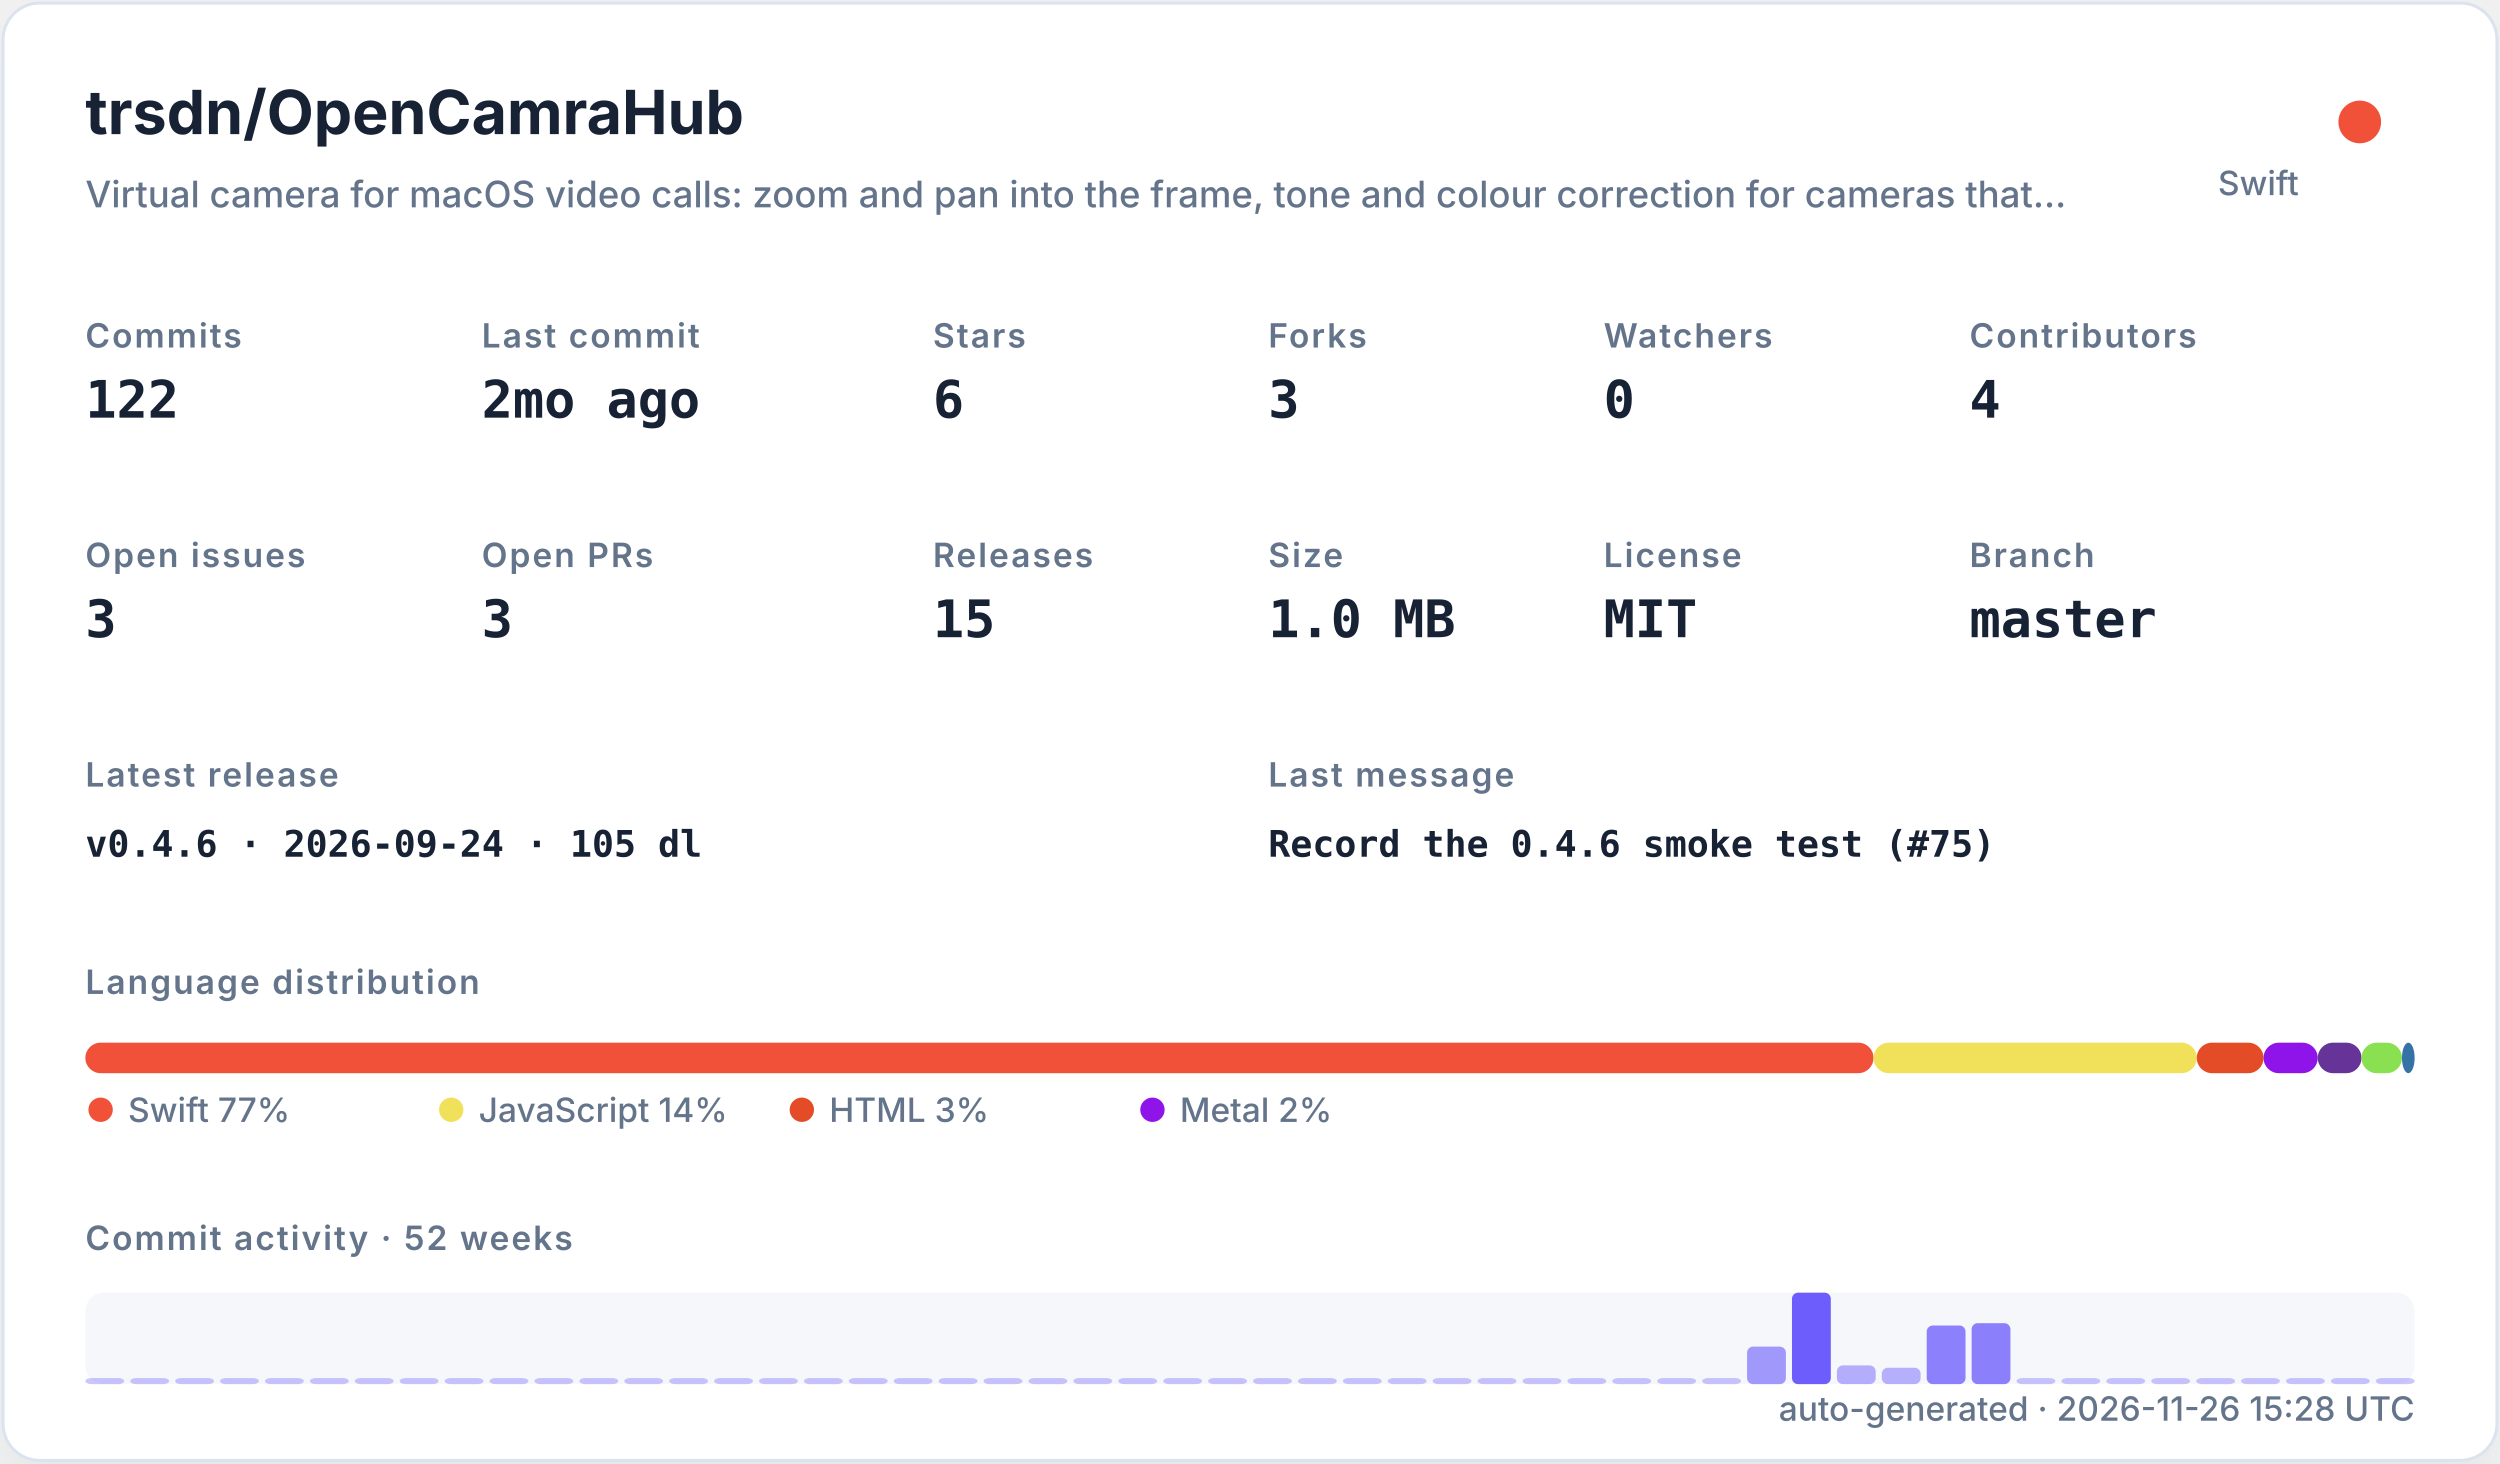
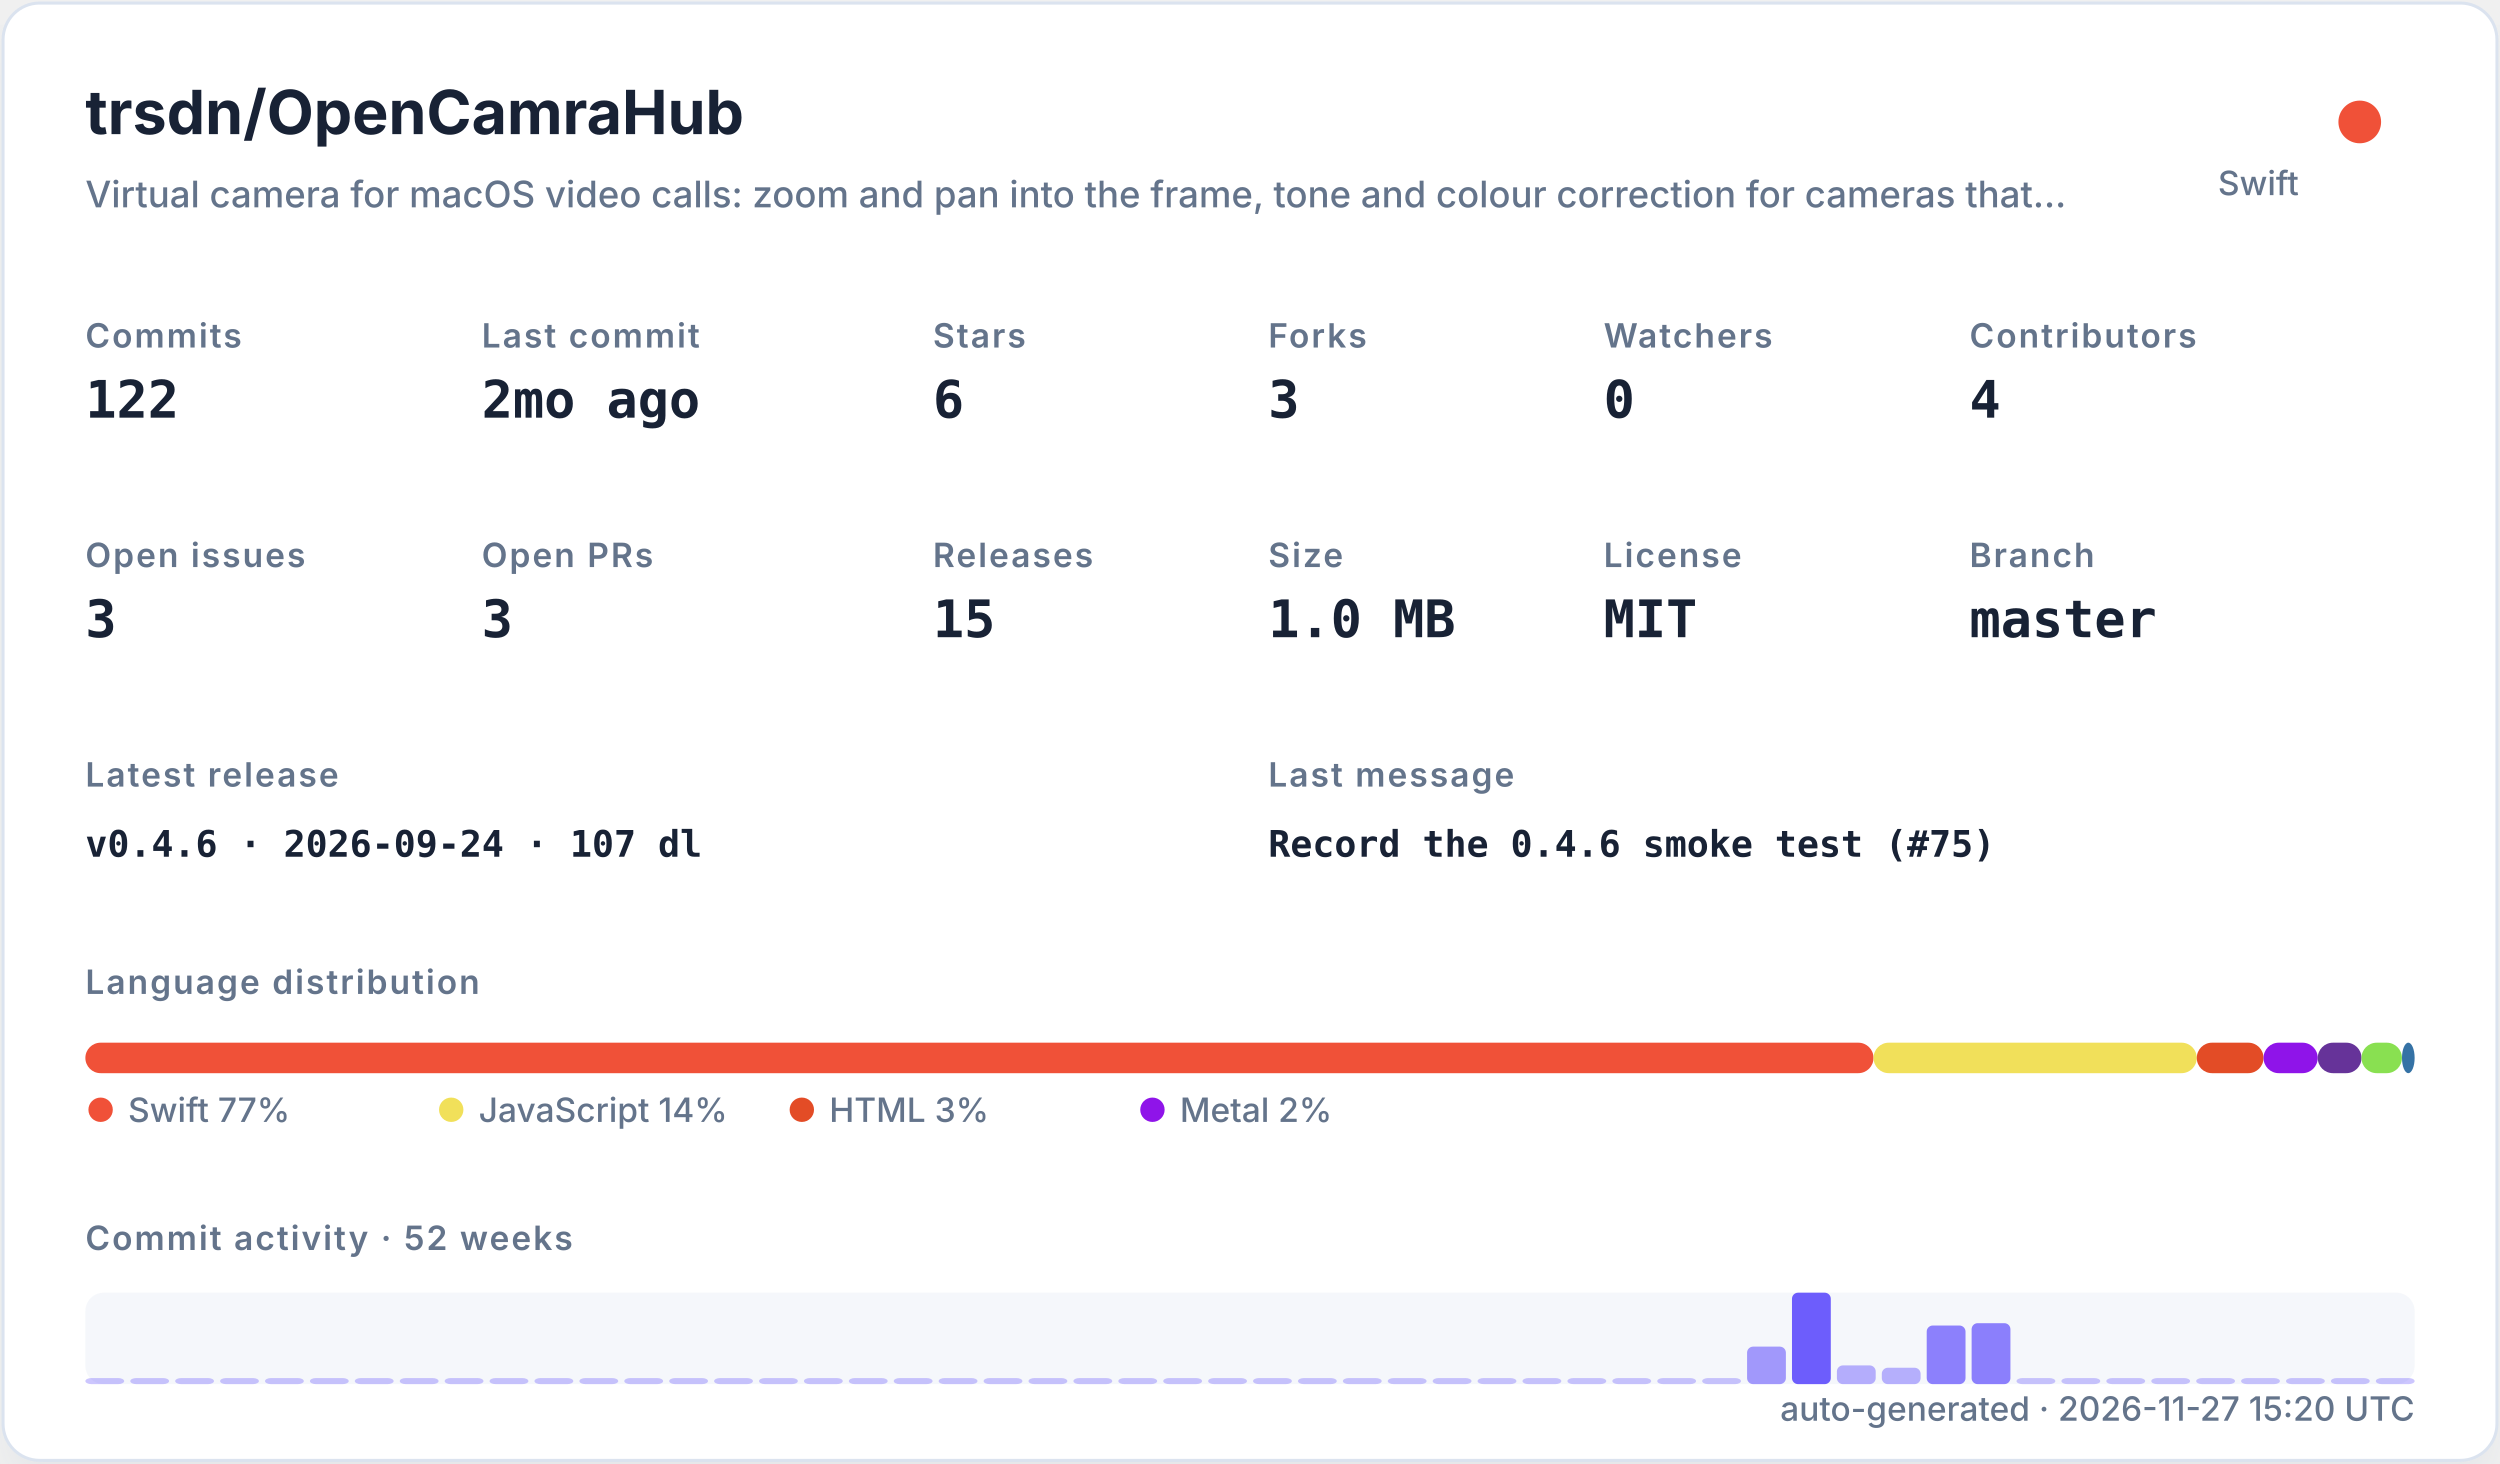
<svg xmlns="http://www.w3.org/2000/svg" width="820" height="480" viewBox="0 0 820 480" role="img">
  <defs>
    <filter id="shadow" x="-10%" y="-10%" width="120%" height="120%">
      <feDropShadow dx="0" dy="8" stdDeviation="10" flood-color="#94a3b8" flood-opacity="0.16" />
    </filter>
    <style>
    .title { font: 700 20px -apple-system,BlinkMacSystemFont,"Segoe UI",sans-serif; fill: #182235; }
    .subtitle { font: 500 12px -apple-system,BlinkMacSystemFont,"Segoe UI",sans-serif; fill: #64748b; }
    .label { font: 600 11px -apple-system,BlinkMacSystemFont,"Segoe UI",sans-serif; fill: #64748b; text-transform: uppercase; letter-spacing: .06em; }
    .value { font: 700 17px ui-monospace,SFMono-Regular,Menlo,monospace; fill: #182235; }
    .small { font: 500 11px -apple-system,BlinkMacSystemFont,"Segoe UI",sans-serif; fill: #64748b; }
    .tiny { font: 500 10px -apple-system,BlinkMacSystemFont,"Segoe UI",sans-serif; fill: #64748b; }
    .mono { font: 650 12px ui-monospace,SFMono-Regular,Menlo,monospace; fill: #182235; }
  </style>
  </defs>
  <rect x="1" y="1" width="818" height="478" rx="12" fill="#ffffff" stroke="#dbe3ef" filter="url(#shadow)" />
  <text x="28" y="44" class="title">trsdn/OpenCamraHub</text>
  <text x="28" y="68" class="subtitle">Virtual camera for macOS video calls: zoom and pan into the frame, tone and colour correction for cameras that…</text>
  <circle cx="774" cy="40" r="7" fill="#F05138" />
  <text x="754" y="64" text-anchor="end" class="small">Swift</text>
  <text x="28" y="114" class="label">Commits</text>
  <text x="28" y="137" class="value">122</text>
  <text x="158" y="114" class="label">Last commit</text>
  <text x="158" y="137" class="value">2mo ago</text>
  <text x="306" y="114" class="label">Stars</text>
  <text x="306" y="137" class="value">6</text>
  <text x="416" y="114" class="label">Forks</text>
  <text x="416" y="137" class="value">3</text>
  <text x="526" y="114" class="label">Watchers</text>
  <text x="526" y="137" class="value">0</text>
  <text x="646" y="114" class="label">Contributors</text>
  <text x="646" y="137" class="value">4</text>
  <text x="28" y="186" class="label">Open issues</text>
  <text x="28" y="209" class="value">3</text>
  <text x="158" y="186" class="label">Open PRs</text>
  <text x="158" y="209" class="value">3</text>
  <text x="306" y="186" class="label">Releases</text>
  <text x="306" y="209" class="value">15</text>
  <text x="416" y="186" class="label">Size</text>
  <text x="416" y="209" class="value">1.0 MB</text>
  <text x="526" y="186" class="label">License</text>
  <text x="526" y="209" class="value">MIT</text>
  <text x="646" y="186" class="label">Branch</text>
  <text x="646" y="209" class="value">master</text>
  <text x="28" y="258" class="label">Latest release</text>
-   <text x="28" y="281" class="mono">v0.4.6 · 2026-09-24 · 105 dl</text>
+   <text x="28" y="281" class="mono">v0.4.6 · 2026-09-24 · 107 dl</text>
  <text x="416" y="258" class="label">Last message</text>
  <text x="416" y="281" class="mono">Record the 0.4.6 smoke test (#75)</text>
  <text x="28" y="326" class="label">Language distribution</text>
  <rect x="28.00" y="342" width="586.52" height="10" rx="5" fill="#F05138" />
  <rect x="614.52" y="342" width="106.02" height="10" rx="5" fill="#f1e05a" />
  <rect x="720.54" y="342" width="21.90" height="10" rx="5" fill="#e34c26" />
  <rect x="742.44" y="342" width="17.78" height="10" rx="5" fill="#8f14e9" />
  <rect x="760.22" y="342" width="14.36" height="10" rx="5" fill="#663399" />
  <rect x="774.57" y="342" width="13.27" height="10" rx="5" fill="#89e051" />
  <rect x="787.85" y="342" width="4.15" height="10" rx="5" fill="#3572A5" />
  <circle cx="33" cy="364" r="4" fill="#F05138" />
  <text x="42" y="368" class="small">Swift 77%</text>
  <circle cx="148" cy="364" r="4" fill="#f1e05a" />
  <text x="157" y="368" class="small">JavaScript 14%</text>
  <circle cx="263" cy="364" r="4" fill="#e34c26" />
  <text x="272" y="368" class="small">HTML 3%</text>
  <circle cx="378" cy="364" r="4" fill="#8f14e9" />
  <text x="387" y="368" class="small">Metal 2%</text>
  <text x="28" y="410" class="label">Commit activity · 52 weeks</text>
  <rect x="28" y="424" width="764" height="30" rx="6" fill="#e8edf5" opacity=".42" />
  <rect x="28.00" y="452.00" width="12.73" height="2.00" rx="2" fill="#6d5dfc" opacity="0.35" />
  <rect x="42.73" y="452.00" width="12.73" height="2.00" rx="2" fill="#6d5dfc" opacity="0.35" />
  <rect x="57.46" y="452.00" width="12.73" height="2.00" rx="2" fill="#6d5dfc" opacity="0.35" />
  <rect x="72.19" y="452.00" width="12.73" height="2.00" rx="2" fill="#6d5dfc" opacity="0.35" />
  <rect x="86.92" y="452.00" width="12.73" height="2.00" rx="2" fill="#6d5dfc" opacity="0.35" />
  <rect x="101.65" y="452.00" width="12.73" height="2.00" rx="2" fill="#6d5dfc" opacity="0.35" />
  <rect x="116.38" y="452.00" width="12.73" height="2.00" rx="2" fill="#6d5dfc" opacity="0.35" />
  <rect x="131.12" y="452.00" width="12.73" height="2.00" rx="2" fill="#6d5dfc" opacity="0.35" />
  <rect x="145.85" y="452.00" width="12.73" height="2.00" rx="2" fill="#6d5dfc" opacity="0.35" />
  <rect x="160.58" y="452.00" width="12.73" height="2.00" rx="2" fill="#6d5dfc" opacity="0.35" />
  <rect x="175.31" y="452.00" width="12.73" height="2.00" rx="2" fill="#6d5dfc" opacity="0.35" />
  <rect x="190.04" y="452.00" width="12.73" height="2.00" rx="2" fill="#6d5dfc" opacity="0.35" />
  <rect x="204.77" y="452.00" width="12.73" height="2.00" rx="2" fill="#6d5dfc" opacity="0.35" />
  <rect x="219.50" y="452.00" width="12.73" height="2.00" rx="2" fill="#6d5dfc" opacity="0.35" />
  <rect x="234.23" y="452.00" width="12.73" height="2.00" rx="2" fill="#6d5dfc" opacity="0.35" />
  <rect x="248.96" y="452.00" width="12.73" height="2.00" rx="2" fill="#6d5dfc" opacity="0.35" />
  <rect x="263.69" y="452.00" width="12.73" height="2.00" rx="2" fill="#6d5dfc" opacity="0.35" />
  <rect x="278.42" y="452.00" width="12.73" height="2.00" rx="2" fill="#6d5dfc" opacity="0.35" />
  <rect x="293.15" y="452.00" width="12.73" height="2.00" rx="2" fill="#6d5dfc" opacity="0.35" />
  <rect x="307.88" y="452.00" width="12.73" height="2.00" rx="2" fill="#6d5dfc" opacity="0.35" />
  <rect x="322.62" y="452.00" width="12.73" height="2.00" rx="2" fill="#6d5dfc" opacity="0.35" />
  <rect x="337.35" y="452.00" width="12.73" height="2.00" rx="2" fill="#6d5dfc" opacity="0.35" />
  <rect x="352.08" y="452.00" width="12.73" height="2.00" rx="2" fill="#6d5dfc" opacity="0.35" />
  <rect x="366.81" y="452.00" width="12.73" height="2.00" rx="2" fill="#6d5dfc" opacity="0.35" />
  <rect x="381.54" y="452.00" width="12.73" height="2.00" rx="2" fill="#6d5dfc" opacity="0.35" />
  <rect x="396.27" y="452.00" width="12.73" height="2.00" rx="2" fill="#6d5dfc" opacity="0.35" />
  <rect x="411.00" y="452.00" width="12.73" height="2.00" rx="2" fill="#6d5dfc" opacity="0.35" />
  <rect x="425.73" y="452.00" width="12.73" height="2.00" rx="2" fill="#6d5dfc" opacity="0.35" />
  <rect x="440.46" y="452.00" width="12.73" height="2.00" rx="2" fill="#6d5dfc" opacity="0.35" />
  <rect x="455.19" y="452.00" width="12.73" height="2.00" rx="2" fill="#6d5dfc" opacity="0.35" />
  <rect x="469.92" y="452.00" width="12.73" height="2.00" rx="2" fill="#6d5dfc" opacity="0.35" />
  <rect x="484.65" y="452.00" width="12.73" height="2.00" rx="2" fill="#6d5dfc" opacity="0.35" />
  <rect x="499.38" y="452.00" width="12.73" height="2.00" rx="2" fill="#6d5dfc" opacity="0.35" />
  <rect x="514.12" y="452.00" width="12.73" height="2.00" rx="2" fill="#6d5dfc" opacity="0.35" />
  <rect x="528.85" y="452.00" width="12.73" height="2.00" rx="2" fill="#6d5dfc" opacity="0.35" />
  <rect x="543.58" y="452.00" width="12.73" height="2.00" rx="2" fill="#6d5dfc" opacity="0.35" />
  <rect x="558.31" y="452.00" width="12.73" height="2.00" rx="2" fill="#6d5dfc" opacity="0.35" />
  <rect x="573.04" y="441.69" width="12.73" height="12.31" rx="2" fill="#6d5dfc" opacity="0.62" />
  <rect x="587.77" y="424.00" width="12.73" height="30.00" rx="2" fill="#6d5dfc" opacity="1.00" />
  <rect x="602.50" y="447.85" width="12.73" height="6.15" rx="2" fill="#6d5dfc" opacity="0.48" />
  <rect x="617.23" y="448.62" width="12.73" height="5.38" rx="2" fill="#6d5dfc" opacity="0.47" />
  <rect x="631.96" y="434.77" width="12.73" height="19.23" rx="2" fill="#6d5dfc" opacity="0.77" />
  <rect x="646.69" y="434.00" width="12.73" height="20.00" rx="2" fill="#6d5dfc" opacity="0.78" />
  <rect x="661.42" y="452.00" width="12.73" height="2.00" rx="2" fill="#6d5dfc" opacity="0.35" />
  <rect x="676.15" y="452.00" width="12.73" height="2.00" rx="2" fill="#6d5dfc" opacity="0.35" />
  <rect x="690.88" y="452.00" width="12.73" height="2.00" rx="2" fill="#6d5dfc" opacity="0.35" />
  <rect x="705.62" y="452.00" width="12.73" height="2.00" rx="2" fill="#6d5dfc" opacity="0.35" />
  <rect x="720.35" y="452.00" width="12.73" height="2.00" rx="2" fill="#6d5dfc" opacity="0.35" />
  <rect x="735.08" y="452.00" width="12.73" height="2.00" rx="2" fill="#6d5dfc" opacity="0.35" />
  <rect x="749.81" y="452.00" width="12.73" height="2.00" rx="2" fill="#6d5dfc" opacity="0.35" />
  <rect x="764.54" y="452.00" width="12.73" height="2.00" rx="2" fill="#6d5dfc" opacity="0.35" />
  <rect x="779.27" y="452.00" width="12.73" height="2.00" rx="2" fill="#6d5dfc" opacity="0.35" />
-   <text x="792" y="466" text-anchor="end" class="small">auto-generated · 2026-11-26 15:28 UTC</text>
+   <text x="792" y="466" text-anchor="end" class="small">auto-generated · 2026-11-27 15:20 UTC</text>
</svg>
